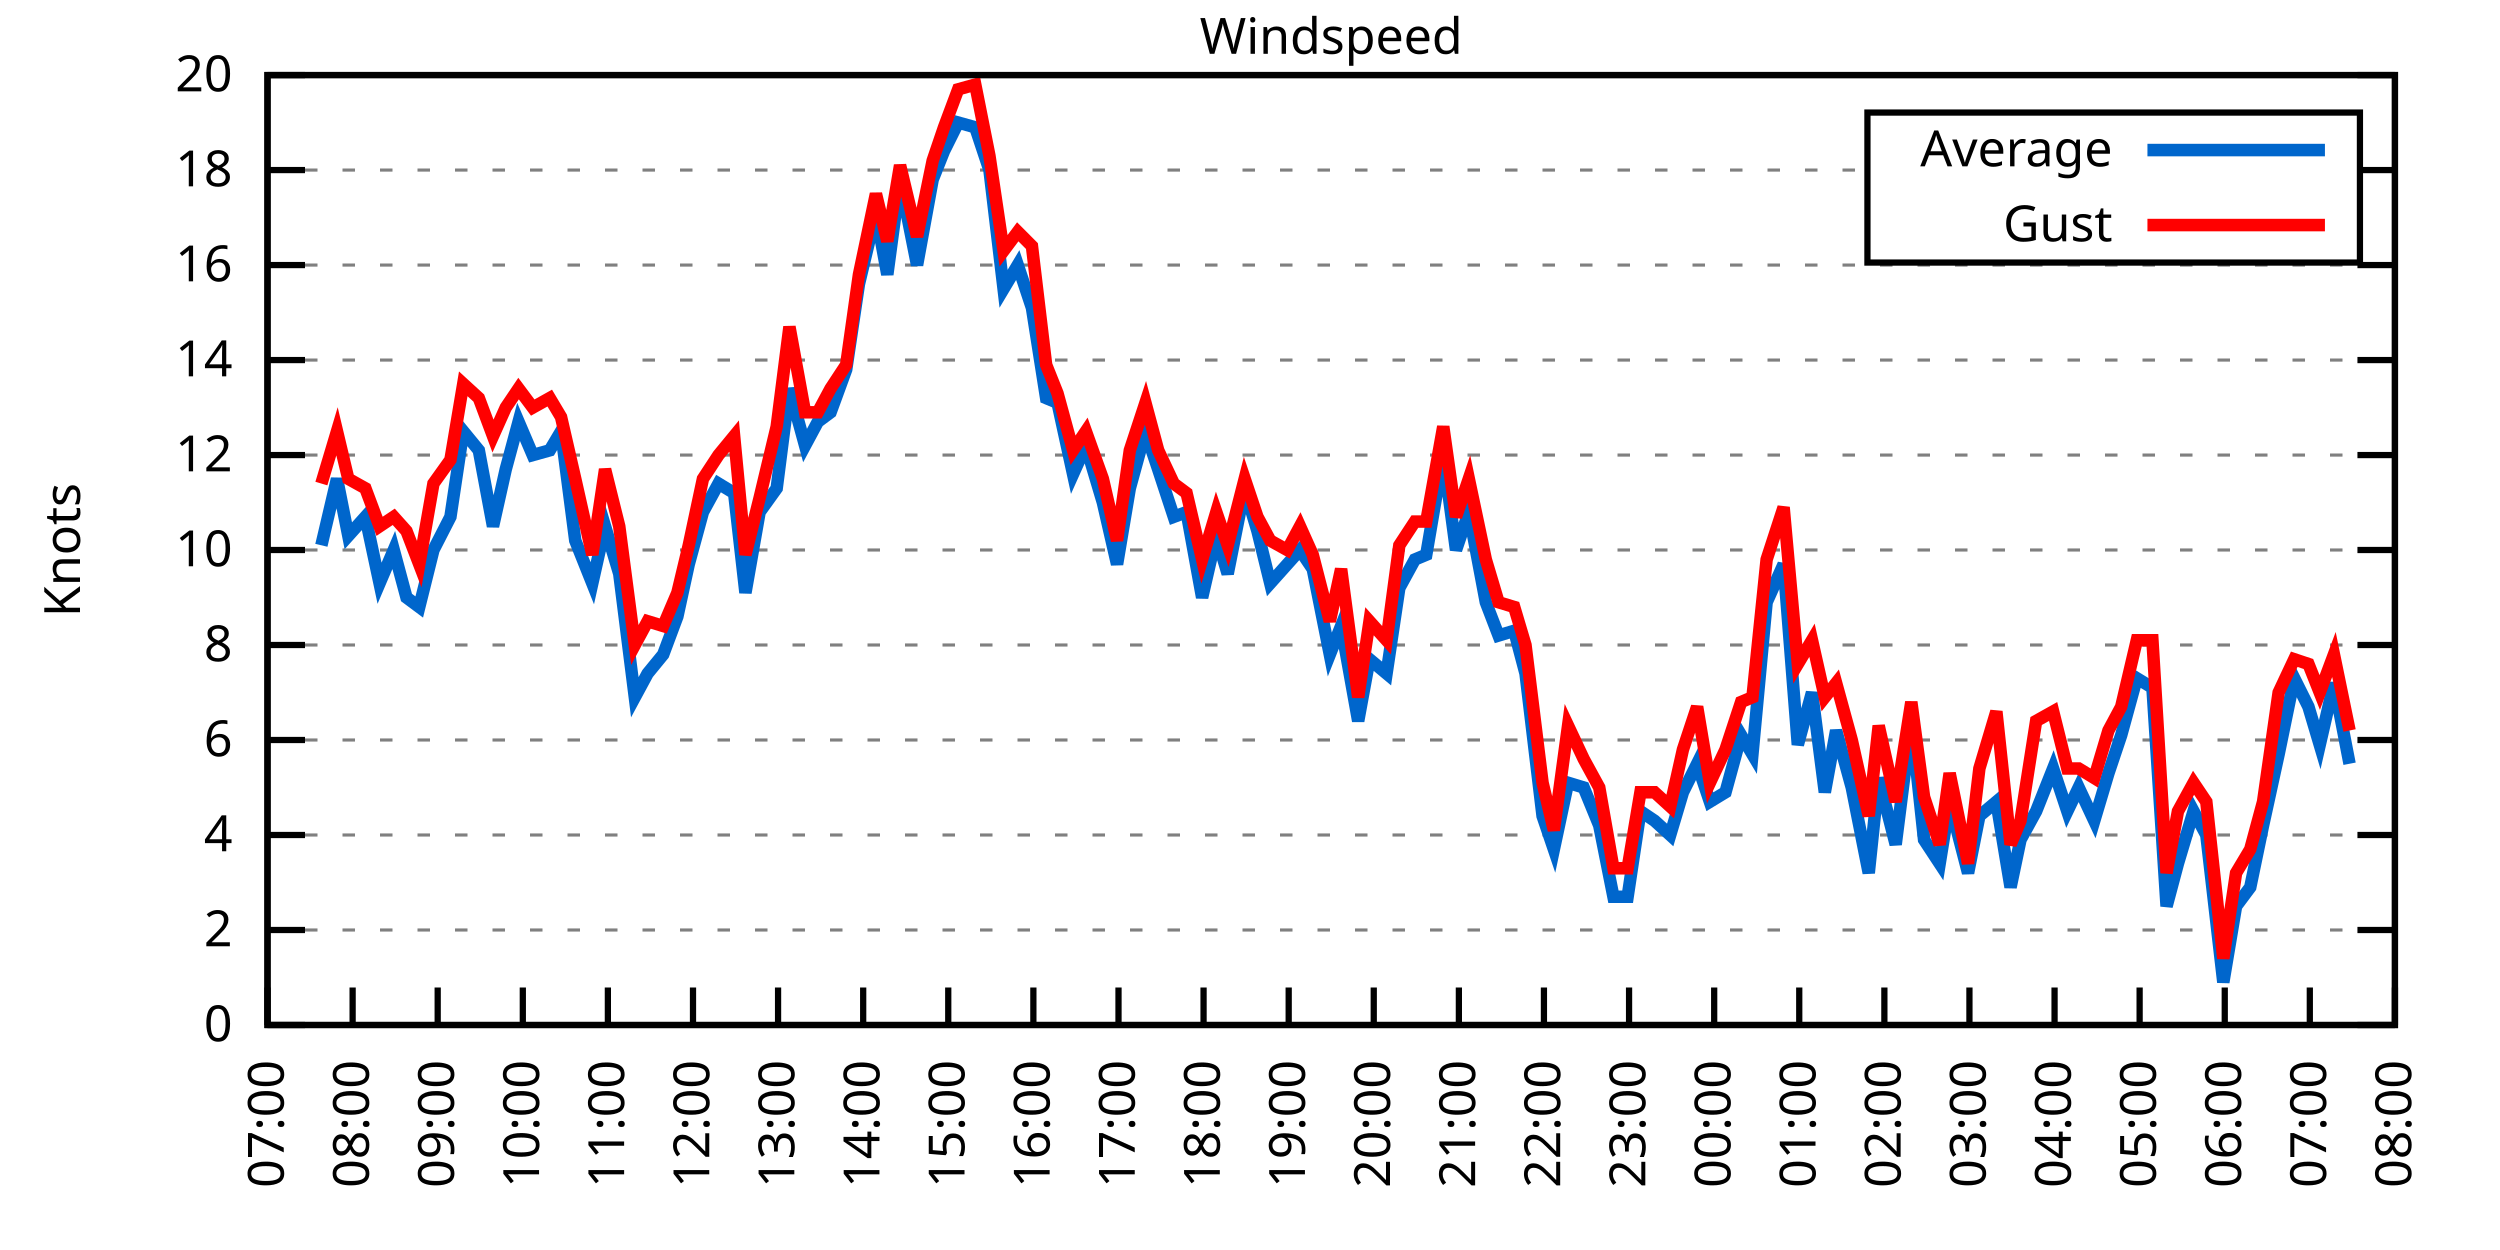
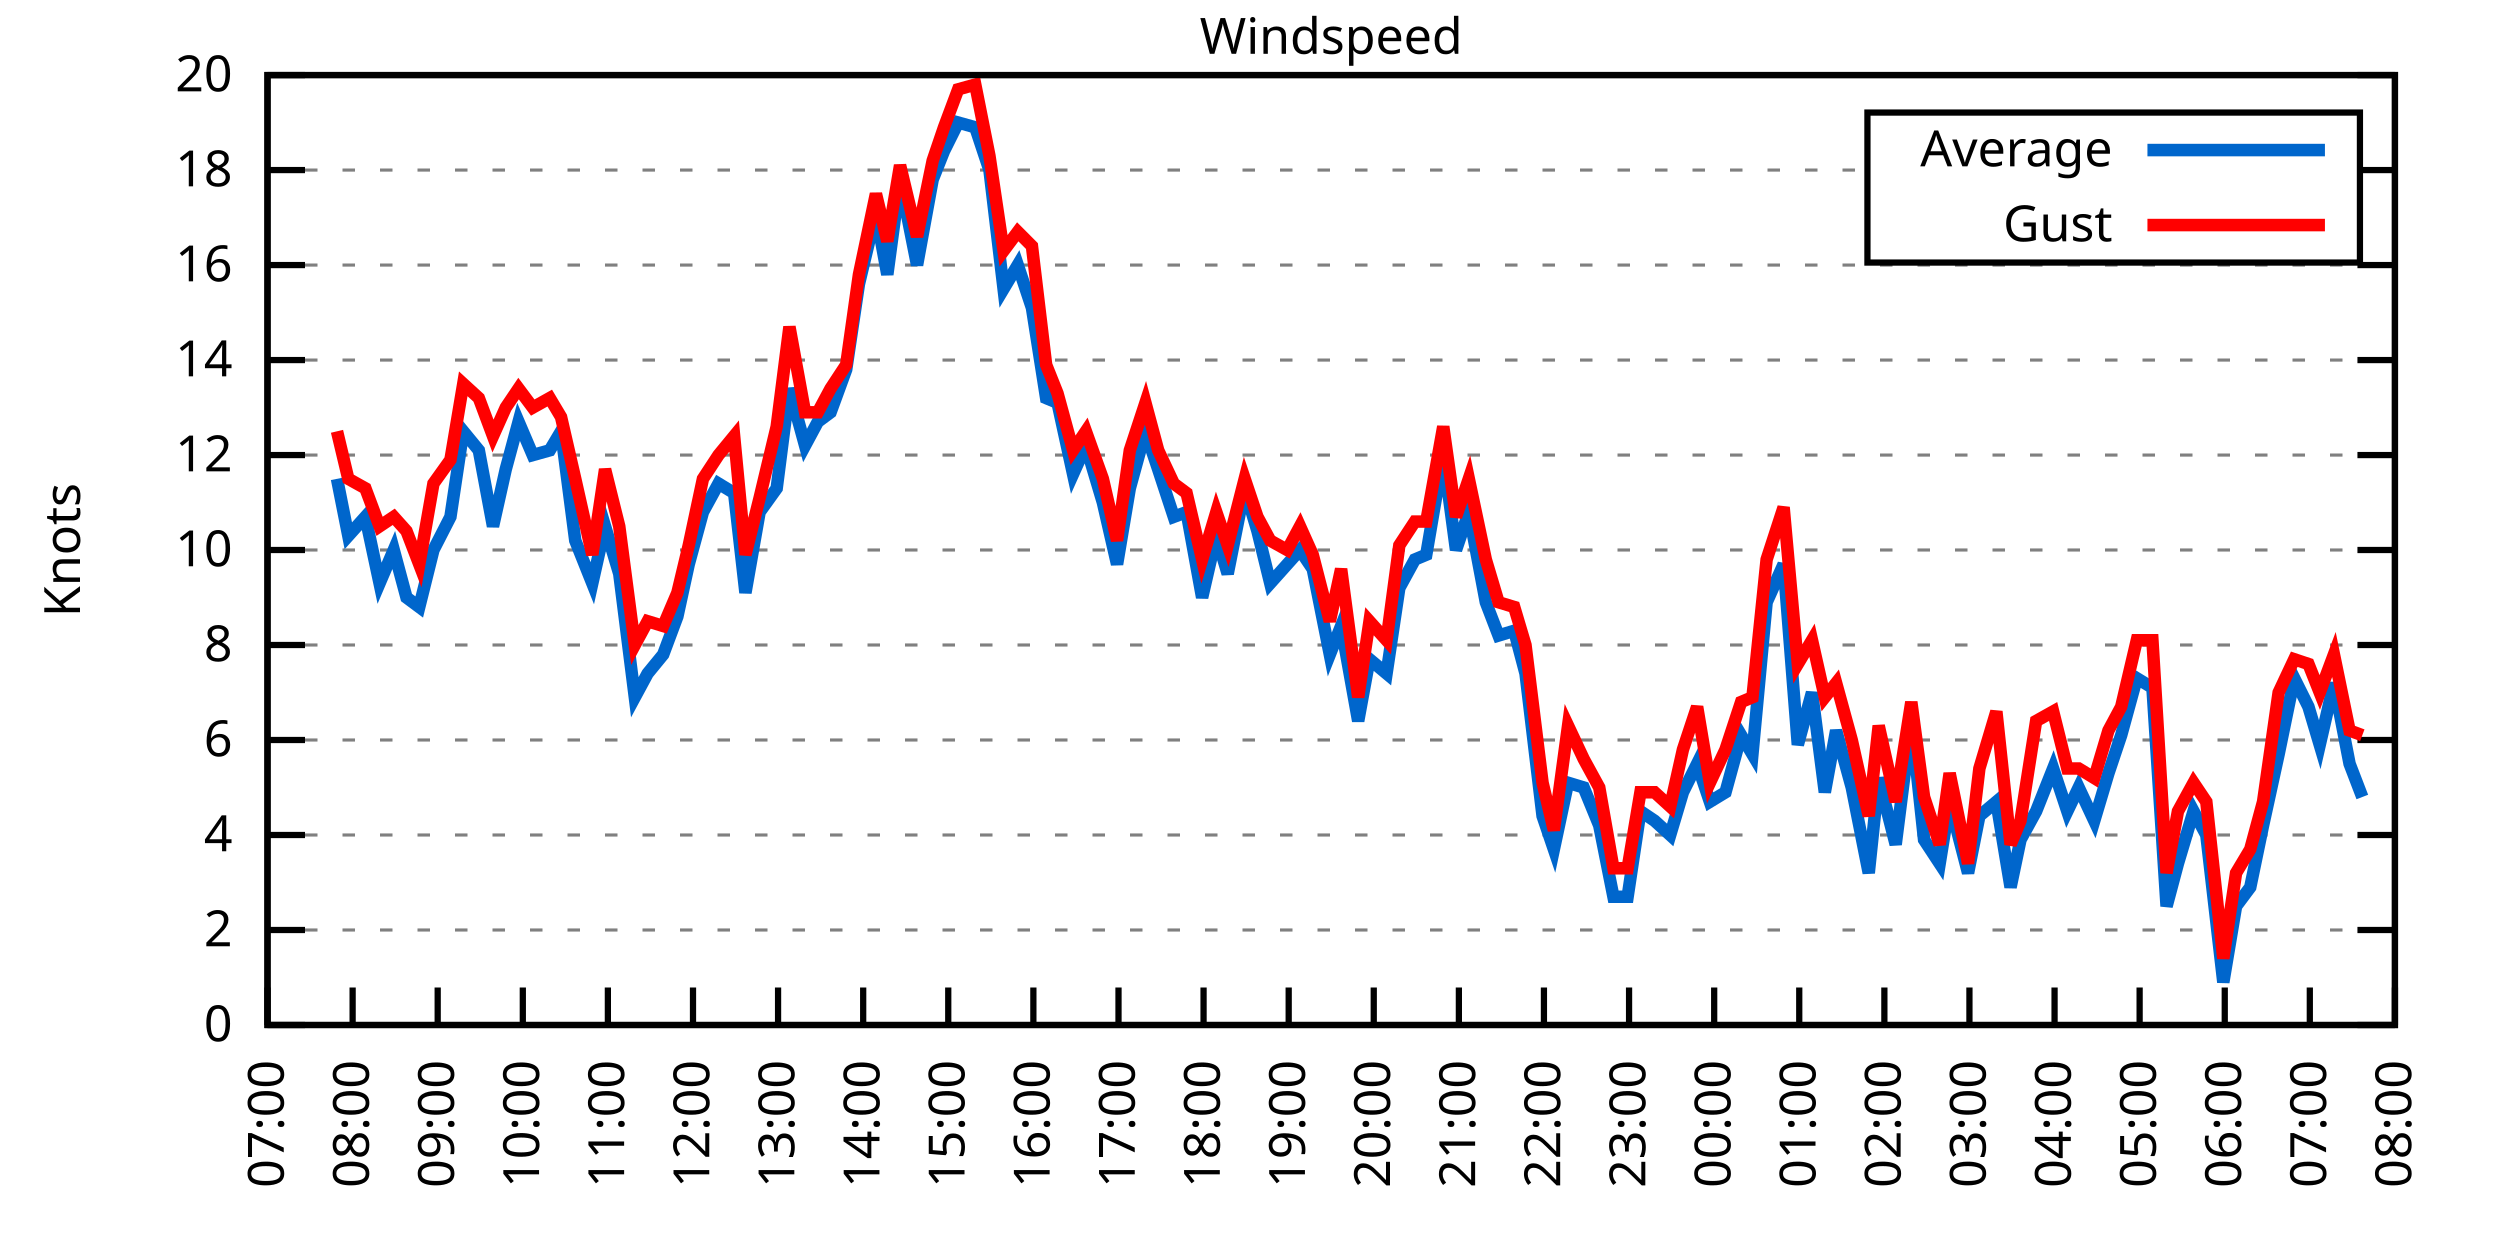
<svg xmlns="http://www.w3.org/2000/svg" xmlns:xlink="http://www.w3.org/1999/xlink" width="400" height="200" viewBox="0 0 400 200">
  <g id="gnuplot_canvas">
    <rect x="0" y="0" width="400" height="200" fill="none" />
    <defs>
      <circle id="gpDot" r="0.5" stroke-width="0.5" stroke="currentColor" />
      <path id="gpPt0" stroke-width="0.333" stroke="currentColor" d="M-1,0 h2 M0,-1 v2" />
      <path id="gpPt1" stroke-width="0.333" stroke="currentColor" d="M-1,-1 L1,1 M1,-1 L-1,1" />
      <path id="gpPt2" stroke-width="0.333" stroke="currentColor" d="M-1,0 L1,0 M0,-1 L0,1 M-1,-1 L1,1 M-1,1 L1,-1" />
      <rect id="gpPt3" stroke-width="0.333" stroke="currentColor" x="-1" y="-1" width="2" height="2" />
      <rect id="gpPt4" stroke-width="0.333" stroke="currentColor" fill="currentColor" x="-1" y="-1" width="2" height="2" />
      <circle id="gpPt5" stroke-width="0.333" stroke="currentColor" cx="0" cy="0" r="1" />
      <use xlink:href="#gpPt5" id="gpPt6" fill="currentColor" stroke="none" />
      <path id="gpPt7" stroke-width="0.333" stroke="currentColor" d="M0,-1.33 L-1.33,0.67 L1.33,0.67 z" />
      <use xlink:href="#gpPt7" id="gpPt8" fill="currentColor" stroke="none" />
      <use xlink:href="#gpPt7" id="gpPt9" stroke="currentColor" transform="rotate(180)" />
      <use xlink:href="#gpPt9" id="gpPt10" fill="currentColor" stroke="none" />
      <use xlink:href="#gpPt3" id="gpPt11" stroke="currentColor" transform="rotate(45)" />
      <use xlink:href="#gpPt11" id="gpPt12" fill="currentColor" stroke="none" />
      <path id="gpPt13" stroke-width="0.333" stroke="currentColor" d="M0,1.330 L1.265,0.411 L0.782,-1.067 L-0.782,-1.076 L-1.265,0.411 z" />
      <use xlink:href="#gpPt13" id="gpPt14" fill="currentColor" stroke="none" />
      <filter id="textbox" filterUnits="objectBoundingBox" x="0" y="0" height="1" width="1">
        <feFlood flood-color="white" flood-opacity="1" result="bgnd" />
        <feComposite in="SourceGraphic" in2="bgnd" operator="atop" />
      </filter>
      <filter id="greybox" filterUnits="objectBoundingBox" x="0" y="0" height="1" width="1">
        <feFlood flood-color="lightgrey" flood-opacity="1" result="grey" />
        <feComposite in="SourceGraphic" in2="grey" operator="atop" />
      </filter>
    </defs>
    <g fill="none" color="white" stroke="currentColor" stroke-width="1.00" stroke-linecap="butt" stroke-linejoin="miter">
</g>
    <g fill="none" color="black" stroke="currentColor" stroke-width="1.00" stroke-linecap="butt" stroke-linejoin="miter">
      <g stroke="none" shape-rendering="crispEdges">
        <polygon fill="rgb(255, 255, 255)" points="42.80,164.00 383.18,164.00 383.18,12.02 42.80,12.02 " />
      </g>
    </g>
    <g fill="none" color="black" stroke="currentColor" stroke-width="1.00" stroke-linecap="butt" stroke-linejoin="miter">
</g>
    <g fill="none" color="black" stroke="black" stroke-width="0.50" stroke-linecap="butt" stroke-linejoin="miter">
</g>
    <g fill="none" color="gray" stroke="currentColor" stroke-width="0.50" stroke-linecap="butt" stroke-linejoin="miter">
      <path stroke="gray" stroke-dasharray="2,4" class="gridline" d="M42.80,164.00 L383.19,164.00  " />
    </g>
    <g fill="none" color="gray" stroke="gray" stroke-width="1.00" stroke-linecap="butt" stroke-linejoin="miter">
</g>
    <g fill="none" color="black" stroke="currentColor" stroke-width="1.00" stroke-linecap="butt" stroke-linejoin="miter">
      <path stroke="black" d="M42.80,164.00 L48.80,164.00 M383.19,164.00 L377.19,164.00  " />
      <g transform="translate(37.20,166.60)" stroke="none" fill="black" font-family="Sans" font-size="8.00" text-anchor="end">
        <text>
          <tspan font-family="Sans"> 0</tspan>
        </text>
      </g>
    </g>
    <g fill="none" color="black" stroke="currentColor" stroke-width="1.00" stroke-linecap="butt" stroke-linejoin="miter">
</g>
    <g fill="none" color="black" stroke="black" stroke-width="0.50" stroke-linecap="butt" stroke-linejoin="miter">
</g>
    <g fill="none" color="gray" stroke="currentColor" stroke-width="0.50" stroke-linecap="butt" stroke-linejoin="miter">
      <path stroke="gray" stroke-dasharray="2,4" class="gridline" d="M42.80,148.80 L383.19,148.80  " />
    </g>
    <g fill="none" color="gray" stroke="gray" stroke-width="1.00" stroke-linecap="butt" stroke-linejoin="miter">
</g>
    <g fill="none" color="black" stroke="currentColor" stroke-width="1.00" stroke-linecap="butt" stroke-linejoin="miter">
      <path stroke="black" d="M42.80,148.80 L48.80,148.80 M383.19,148.80 L377.19,148.80  " />
      <g transform="translate(37.20,151.40)" stroke="none" fill="black" font-family="Sans" font-size="8.00" text-anchor="end">
        <text>
          <tspan font-family="Sans"> 2</tspan>
        </text>
      </g>
    </g>
    <g fill="none" color="black" stroke="currentColor" stroke-width="1.00" stroke-linecap="butt" stroke-linejoin="miter">
</g>
    <g fill="none" color="black" stroke="black" stroke-width="0.50" stroke-linecap="butt" stroke-linejoin="miter">
</g>
    <g fill="none" color="gray" stroke="currentColor" stroke-width="0.50" stroke-linecap="butt" stroke-linejoin="miter">
      <path stroke="gray" stroke-dasharray="2,4" class="gridline" d="M42.80,133.60 L383.19,133.60  " />
    </g>
    <g fill="none" color="gray" stroke="gray" stroke-width="1.00" stroke-linecap="butt" stroke-linejoin="miter">
</g>
    <g fill="none" color="black" stroke="currentColor" stroke-width="1.00" stroke-linecap="butt" stroke-linejoin="miter">
      <path stroke="black" d="M42.80,133.60 L48.80,133.60 M383.19,133.60 L377.19,133.60  " />
      <g transform="translate(37.20,136.20)" stroke="none" fill="black" font-family="Sans" font-size="8.00" text-anchor="end">
        <text>
          <tspan font-family="Sans"> 4</tspan>
        </text>
      </g>
    </g>
    <g fill="none" color="black" stroke="currentColor" stroke-width="1.00" stroke-linecap="butt" stroke-linejoin="miter">
</g>
    <g fill="none" color="black" stroke="black" stroke-width="0.50" stroke-linecap="butt" stroke-linejoin="miter">
</g>
    <g fill="none" color="gray" stroke="currentColor" stroke-width="0.50" stroke-linecap="butt" stroke-linejoin="miter">
      <path stroke="gray" stroke-dasharray="2,4" class="gridline" d="M42.80,118.40 L383.19,118.40  " />
    </g>
    <g fill="none" color="gray" stroke="gray" stroke-width="1.00" stroke-linecap="butt" stroke-linejoin="miter">
</g>
    <g fill="none" color="black" stroke="currentColor" stroke-width="1.00" stroke-linecap="butt" stroke-linejoin="miter">
      <path stroke="black" d="M42.80,118.40 L48.80,118.40 M383.19,118.40 L377.19,118.40  " />
      <g transform="translate(37.20,121.00)" stroke="none" fill="black" font-family="Sans" font-size="8.00" text-anchor="end">
        <text>
          <tspan font-family="Sans"> 6</tspan>
        </text>
      </g>
    </g>
    <g fill="none" color="black" stroke="currentColor" stroke-width="1.00" stroke-linecap="butt" stroke-linejoin="miter">
</g>
    <g fill="none" color="black" stroke="black" stroke-width="0.50" stroke-linecap="butt" stroke-linejoin="miter">
</g>
    <g fill="none" color="gray" stroke="currentColor" stroke-width="0.50" stroke-linecap="butt" stroke-linejoin="miter">
      <path stroke="gray" stroke-dasharray="2,4" class="gridline" d="M42.80,103.20 L383.19,103.20  " />
    </g>
    <g fill="none" color="gray" stroke="gray" stroke-width="1.00" stroke-linecap="butt" stroke-linejoin="miter">
</g>
    <g fill="none" color="black" stroke="currentColor" stroke-width="1.00" stroke-linecap="butt" stroke-linejoin="miter">
      <path stroke="black" d="M42.80,103.20 L48.80,103.20 M383.19,103.20 L377.19,103.20  " />
      <g transform="translate(37.20,105.80)" stroke="none" fill="black" font-family="Sans" font-size="8.00" text-anchor="end">
        <text>
          <tspan font-family="Sans"> 8</tspan>
        </text>
      </g>
    </g>
    <g fill="none" color="black" stroke="currentColor" stroke-width="1.00" stroke-linecap="butt" stroke-linejoin="miter">
</g>
    <g fill="none" color="black" stroke="black" stroke-width="0.50" stroke-linecap="butt" stroke-linejoin="miter">
</g>
    <g fill="none" color="gray" stroke="currentColor" stroke-width="0.50" stroke-linecap="butt" stroke-linejoin="miter">
      <path stroke="gray" stroke-dasharray="2,4" class="gridline" d="M42.80,88.00 L383.19,88.00  " />
    </g>
    <g fill="none" color="gray" stroke="gray" stroke-width="1.00" stroke-linecap="butt" stroke-linejoin="miter">
</g>
    <g fill="none" color="black" stroke="currentColor" stroke-width="1.00" stroke-linecap="butt" stroke-linejoin="miter">
      <path stroke="black" d="M42.80,88.00 L48.80,88.00 M383.19,88.00 L377.19,88.00  " />
      <g transform="translate(37.20,90.60)" stroke="none" fill="black" font-family="Sans" font-size="8.00" text-anchor="end">
        <text>
          <tspan font-family="Sans"> 10</tspan>
        </text>
      </g>
    </g>
    <g fill="none" color="black" stroke="currentColor" stroke-width="1.00" stroke-linecap="butt" stroke-linejoin="miter">
</g>
    <g fill="none" color="black" stroke="black" stroke-width="0.50" stroke-linecap="butt" stroke-linejoin="miter">
</g>
    <g fill="none" color="gray" stroke="currentColor" stroke-width="0.50" stroke-linecap="butt" stroke-linejoin="miter">
      <path stroke="gray" stroke-dasharray="2,4" class="gridline" d="M42.80,72.81 L383.19,72.81  " />
    </g>
    <g fill="none" color="gray" stroke="gray" stroke-width="1.00" stroke-linecap="butt" stroke-linejoin="miter">
</g>
    <g fill="none" color="black" stroke="currentColor" stroke-width="1.00" stroke-linecap="butt" stroke-linejoin="miter">
      <path stroke="black" d="M42.80,72.81 L48.80,72.81 M383.19,72.81 L377.19,72.81  " />
      <g transform="translate(37.20,75.41)" stroke="none" fill="black" font-family="Sans" font-size="8.00" text-anchor="end">
        <text>
          <tspan font-family="Sans"> 12</tspan>
        </text>
      </g>
    </g>
    <g fill="none" color="black" stroke="currentColor" stroke-width="1.00" stroke-linecap="butt" stroke-linejoin="miter">
</g>
    <g fill="none" color="black" stroke="black" stroke-width="0.50" stroke-linecap="butt" stroke-linejoin="miter">
</g>
    <g fill="none" color="gray" stroke="currentColor" stroke-width="0.50" stroke-linecap="butt" stroke-linejoin="miter">
      <path stroke="gray" stroke-dasharray="2,4" class="gridline" d="M42.80,57.61 L383.19,57.61  " />
    </g>
    <g fill="none" color="gray" stroke="gray" stroke-width="1.00" stroke-linecap="butt" stroke-linejoin="miter">
</g>
    <g fill="none" color="black" stroke="currentColor" stroke-width="1.00" stroke-linecap="butt" stroke-linejoin="miter">
      <path stroke="black" d="M42.80,57.61 L48.80,57.61 M383.19,57.61 L377.19,57.61  " />
      <g transform="translate(37.20,60.21)" stroke="none" fill="black" font-family="Sans" font-size="8.00" text-anchor="end">
        <text>
          <tspan font-family="Sans"> 14</tspan>
        </text>
      </g>
    </g>
    <g fill="none" color="black" stroke="currentColor" stroke-width="1.00" stroke-linecap="butt" stroke-linejoin="miter">
</g>
    <g fill="none" color="black" stroke="black" stroke-width="0.50" stroke-linecap="butt" stroke-linejoin="miter">
</g>
    <g fill="none" color="gray" stroke="currentColor" stroke-width="0.50" stroke-linecap="butt" stroke-linejoin="miter">
      <path stroke="gray" stroke-dasharray="2,4" class="gridline" d="M42.80,42.41 L383.19,42.41  " />
    </g>
    <g fill="none" color="gray" stroke="gray" stroke-width="1.00" stroke-linecap="butt" stroke-linejoin="miter">
</g>
    <g fill="none" color="black" stroke="currentColor" stroke-width="1.00" stroke-linecap="butt" stroke-linejoin="miter">
      <path stroke="black" d="M42.80,42.41 L48.80,42.41 M383.19,42.41 L377.19,42.41  " />
      <g transform="translate(37.20,45.01)" stroke="none" fill="black" font-family="Sans" font-size="8.00" text-anchor="end">
        <text>
          <tspan font-family="Sans"> 16</tspan>
        </text>
      </g>
    </g>
    <g fill="none" color="black" stroke="currentColor" stroke-width="1.00" stroke-linecap="butt" stroke-linejoin="miter">
</g>
    <g fill="none" color="black" stroke="black" stroke-width="0.50" stroke-linecap="butt" stroke-linejoin="miter">
</g>
    <g fill="none" color="gray" stroke="currentColor" stroke-width="0.50" stroke-linecap="butt" stroke-linejoin="miter">
      <path stroke="gray" stroke-dasharray="2,4" class="gridline" d="M42.80,27.21 L298.79,27.21 M377.59,27.21 L383.19,27.21  " />
    </g>
    <g fill="none" color="gray" stroke="gray" stroke-width="1.00" stroke-linecap="butt" stroke-linejoin="miter">
</g>
    <g fill="none" color="black" stroke="currentColor" stroke-width="1.00" stroke-linecap="butt" stroke-linejoin="miter">
      <path stroke="black" d="M42.80,27.21 L48.80,27.21 M383.19,27.21 L377.19,27.21  " />
      <g transform="translate(37.20,29.81)" stroke="none" fill="black" font-family="Sans" font-size="8.00" text-anchor="end">
        <text>
          <tspan font-family="Sans"> 18</tspan>
        </text>
      </g>
    </g>
    <g fill="none" color="black" stroke="currentColor" stroke-width="1.00" stroke-linecap="butt" stroke-linejoin="miter">
</g>
    <g fill="none" color="black" stroke="black" stroke-width="0.50" stroke-linecap="butt" stroke-linejoin="miter">
</g>
    <g fill="none" color="gray" stroke="currentColor" stroke-width="0.50" stroke-linecap="butt" stroke-linejoin="miter">
      <path stroke="gray" stroke-dasharray="2,4" class="gridline" d="M42.80,12.01 L383.19,12.01  " />
    </g>
    <g fill="none" color="gray" stroke="gray" stroke-width="1.00" stroke-linecap="butt" stroke-linejoin="miter">
</g>
    <g fill="none" color="black" stroke="currentColor" stroke-width="1.00" stroke-linecap="butt" stroke-linejoin="miter">
      <path stroke="black" d="M42.80,12.01 L48.80,12.01 M383.19,12.01 L377.19,12.01  " />
      <g transform="translate(37.20,14.61)" stroke="none" fill="black" font-family="Sans" font-size="8.00" text-anchor="end">
        <text>
          <tspan font-family="Sans"> 20</tspan>
        </text>
      </g>
    </g>
    <g fill="none" color="black" stroke="currentColor" stroke-width="1.00" stroke-linecap="butt" stroke-linejoin="miter">
      <path stroke="black" d="M42.80,164.00 L42.80,158.00  " />
      <g transform="translate(45.40,169.60) rotate(270.00)" stroke="none" fill="black" font-family="Sans" font-size="8.00" text-anchor="end">
        <text>
          <tspan font-family="Sans">07:00</tspan>
        </text>
      </g>
    </g>
    <g fill="none" color="black" stroke="currentColor" stroke-width="1.00" stroke-linecap="butt" stroke-linejoin="miter">
      <path stroke="black" d="M56.42,164.00 L56.42,158.00  " />
      <g transform="translate(59.02,169.60) rotate(270.00)" stroke="none" fill="black" font-family="Sans" font-size="8.00" text-anchor="end">
        <text>
          <tspan font-family="Sans">08:00</tspan>
        </text>
      </g>
    </g>
    <g fill="none" color="black" stroke="currentColor" stroke-width="1.00" stroke-linecap="butt" stroke-linejoin="miter">
      <path stroke="black" d="M70.03,164.00 L70.03,158.00  " />
      <g transform="translate(72.63,169.60) rotate(270.00)" stroke="none" fill="black" font-family="Sans" font-size="8.00" text-anchor="end">
        <text>
          <tspan font-family="Sans">09:00</tspan>
        </text>
      </g>
    </g>
    <g fill="none" color="black" stroke="currentColor" stroke-width="1.00" stroke-linecap="butt" stroke-linejoin="miter">
      <path stroke="black" d="M83.65,164.00 L83.65,158.00  " />
      <g transform="translate(86.25,169.60) rotate(270.00)" stroke="none" fill="black" font-family="Sans" font-size="8.00" text-anchor="end">
        <text>
          <tspan font-family="Sans">10:00</tspan>
        </text>
      </g>
    </g>
    <g fill="none" color="black" stroke="currentColor" stroke-width="1.00" stroke-linecap="butt" stroke-linejoin="miter">
      <path stroke="black" d="M97.26,164.00 L97.26,158.00  " />
      <g transform="translate(99.86,169.60) rotate(270.00)" stroke="none" fill="black" font-family="Sans" font-size="8.00" text-anchor="end">
        <text>
          <tspan font-family="Sans">11:00</tspan>
        </text>
      </g>
    </g>
    <g fill="none" color="black" stroke="currentColor" stroke-width="1.00" stroke-linecap="butt" stroke-linejoin="miter">
      <path stroke="black" d="M110.88,164.00 L110.88,158.00  " />
      <g transform="translate(113.48,169.60) rotate(270.00)" stroke="none" fill="black" font-family="Sans" font-size="8.00" text-anchor="end">
        <text>
          <tspan font-family="Sans">12:00</tspan>
        </text>
      </g>
    </g>
    <g fill="none" color="black" stroke="currentColor" stroke-width="1.00" stroke-linecap="butt" stroke-linejoin="miter">
      <path stroke="black" d="M124.49,164.00 L124.49,158.00  " />
      <g transform="translate(127.09,169.60) rotate(270.00)" stroke="none" fill="black" font-family="Sans" font-size="8.00" text-anchor="end">
        <text>
          <tspan font-family="Sans">13:00</tspan>
        </text>
      </g>
    </g>
    <g fill="none" color="black" stroke="currentColor" stroke-width="1.00" stroke-linecap="butt" stroke-linejoin="miter">
      <path stroke="black" d="M138.11,164.00 L138.11,158.00  " />
      <g transform="translate(140.71,169.60) rotate(270.00)" stroke="none" fill="black" font-family="Sans" font-size="8.00" text-anchor="end">
        <text>
          <tspan font-family="Sans">14:00</tspan>
        </text>
      </g>
    </g>
    <g fill="none" color="black" stroke="currentColor" stroke-width="1.00" stroke-linecap="butt" stroke-linejoin="miter">
      <path stroke="black" d="M151.72,164.00 L151.72,158.00  " />
      <g transform="translate(154.32,169.60) rotate(270.00)" stroke="none" fill="black" font-family="Sans" font-size="8.00" text-anchor="end">
        <text>
          <tspan font-family="Sans">15:00</tspan>
        </text>
      </g>
    </g>
    <g fill="none" color="black" stroke="currentColor" stroke-width="1.00" stroke-linecap="butt" stroke-linejoin="miter">
      <path stroke="black" d="M165.34,164.00 L165.34,158.00  " />
      <g transform="translate(167.94,169.60) rotate(270.00)" stroke="none" fill="black" font-family="Sans" font-size="8.00" text-anchor="end">
        <text>
          <tspan font-family="Sans">16:00</tspan>
        </text>
      </g>
    </g>
    <g fill="none" color="black" stroke="currentColor" stroke-width="1.00" stroke-linecap="butt" stroke-linejoin="miter">
      <path stroke="black" d="M178.96,164.00 L178.96,158.00  " />
      <g transform="translate(181.56,169.60) rotate(270.00)" stroke="none" fill="black" font-family="Sans" font-size="8.00" text-anchor="end">
        <text>
          <tspan font-family="Sans">17:00</tspan>
        </text>
      </g>
    </g>
    <g fill="none" color="black" stroke="currentColor" stroke-width="1.00" stroke-linecap="butt" stroke-linejoin="miter">
      <path stroke="black" d="M192.57,164.00 L192.57,158.00  " />
      <g transform="translate(195.17,169.60) rotate(270.00)" stroke="none" fill="black" font-family="Sans" font-size="8.00" text-anchor="end">
        <text>
          <tspan font-family="Sans">18:00</tspan>
        </text>
      </g>
    </g>
    <g fill="none" color="black" stroke="currentColor" stroke-width="1.00" stroke-linecap="butt" stroke-linejoin="miter">
      <path stroke="black" d="M206.19,164.00 L206.19,158.00  " />
      <g transform="translate(208.79,169.60) rotate(270.00)" stroke="none" fill="black" font-family="Sans" font-size="8.00" text-anchor="end">
        <text>
          <tspan font-family="Sans">19:00</tspan>
        </text>
      </g>
    </g>
    <g fill="none" color="black" stroke="currentColor" stroke-width="1.00" stroke-linecap="butt" stroke-linejoin="miter">
      <path stroke="black" d="M219.80,164.00 L219.80,158.00  " />
      <g transform="translate(222.40,169.60) rotate(270.00)" stroke="none" fill="black" font-family="Sans" font-size="8.00" text-anchor="end">
        <text>
          <tspan font-family="Sans">20:00</tspan>
        </text>
      </g>
    </g>
    <g fill="none" color="black" stroke="currentColor" stroke-width="1.00" stroke-linecap="butt" stroke-linejoin="miter">
      <path stroke="black" d="M233.42,164.00 L233.42,158.00  " />
      <g transform="translate(236.02,169.60) rotate(270.00)" stroke="none" fill="black" font-family="Sans" font-size="8.00" text-anchor="end">
        <text>
          <tspan font-family="Sans">21:00</tspan>
        </text>
      </g>
    </g>
    <g fill="none" color="black" stroke="currentColor" stroke-width="1.00" stroke-linecap="butt" stroke-linejoin="miter">
      <path stroke="black" d="M247.03,164.00 L247.03,158.00  " />
      <g transform="translate(249.63,169.60) rotate(270.00)" stroke="none" fill="black" font-family="Sans" font-size="8.00" text-anchor="end">
        <text>
          <tspan font-family="Sans">22:00</tspan>
        </text>
      </g>
    </g>
    <g fill="none" color="black" stroke="currentColor" stroke-width="1.00" stroke-linecap="butt" stroke-linejoin="miter">
      <path stroke="black" d="M260.65,164.00 L260.65,158.00  " />
      <g transform="translate(263.25,169.60) rotate(270.00)" stroke="none" fill="black" font-family="Sans" font-size="8.00" text-anchor="end">
        <text>
          <tspan font-family="Sans">23:00</tspan>
        </text>
      </g>
    </g>
    <g fill="none" color="black" stroke="currentColor" stroke-width="1.00" stroke-linecap="butt" stroke-linejoin="miter">
      <path stroke="black" d="M274.27,164.00 L274.27,158.00  " />
      <g transform="translate(276.87,169.60) rotate(270.00)" stroke="none" fill="black" font-family="Sans" font-size="8.00" text-anchor="end">
        <text>
          <tspan font-family="Sans">00:00</tspan>
        </text>
      </g>
    </g>
    <g fill="none" color="black" stroke="currentColor" stroke-width="1.00" stroke-linecap="butt" stroke-linejoin="miter">
      <path stroke="black" d="M287.88,164.00 L287.88,158.00  " />
      <g transform="translate(290.48,169.60) rotate(270.00)" stroke="none" fill="black" font-family="Sans" font-size="8.00" text-anchor="end">
        <text>
          <tspan font-family="Sans">01:00</tspan>
        </text>
      </g>
    </g>
    <g fill="none" color="black" stroke="currentColor" stroke-width="1.00" stroke-linecap="butt" stroke-linejoin="miter">
      <path stroke="black" d="M301.50,164.00 L301.50,158.00  " />
      <g transform="translate(304.10,169.60) rotate(270.00)" stroke="none" fill="black" font-family="Sans" font-size="8.00" text-anchor="end">
        <text>
          <tspan font-family="Sans">02:00</tspan>
        </text>
      </g>
    </g>
    <g fill="none" color="black" stroke="currentColor" stroke-width="1.00" stroke-linecap="butt" stroke-linejoin="miter">
      <path stroke="black" d="M315.11,164.00 L315.11,158.00  " />
      <g transform="translate(317.71,169.60) rotate(270.00)" stroke="none" fill="black" font-family="Sans" font-size="8.00" text-anchor="end">
        <text>
          <tspan font-family="Sans">03:00</tspan>
        </text>
      </g>
    </g>
    <g fill="none" color="black" stroke="currentColor" stroke-width="1.00" stroke-linecap="butt" stroke-linejoin="miter">
      <path stroke="black" d="M328.73,164.00 L328.73,158.00  " />
      <g transform="translate(331.33,169.60) rotate(270.00)" stroke="none" fill="black" font-family="Sans" font-size="8.00" text-anchor="end">
        <text>
          <tspan font-family="Sans">04:00</tspan>
        </text>
      </g>
    </g>
    <g fill="none" color="black" stroke="currentColor" stroke-width="1.00" stroke-linecap="butt" stroke-linejoin="miter">
      <path stroke="black" d="M342.34,164.00 L342.34,158.00  " />
      <g transform="translate(344.94,169.60) rotate(270.00)" stroke="none" fill="black" font-family="Sans" font-size="8.00" text-anchor="end">
        <text>
          <tspan font-family="Sans">05:00</tspan>
        </text>
      </g>
    </g>
    <g fill="none" color="black" stroke="currentColor" stroke-width="1.00" stroke-linecap="butt" stroke-linejoin="miter">
      <path stroke="black" d="M355.96,164.00 L355.96,158.00  " />
      <g transform="translate(358.56,169.60) rotate(270.00)" stroke="none" fill="black" font-family="Sans" font-size="8.00" text-anchor="end">
        <text>
          <tspan font-family="Sans">06:00</tspan>
        </text>
      </g>
    </g>
    <g fill="none" color="black" stroke="currentColor" stroke-width="1.00" stroke-linecap="butt" stroke-linejoin="miter">
      <path stroke="black" d="M369.57,164.00 L369.57,158.00  " />
      <g transform="translate(372.17,169.60) rotate(270.00)" stroke="none" fill="black" font-family="Sans" font-size="8.00" text-anchor="end">
        <text>
          <tspan font-family="Sans">07:00</tspan>
        </text>
      </g>
    </g>
    <g fill="none" color="black" stroke="currentColor" stroke-width="1.00" stroke-linecap="butt" stroke-linejoin="miter">
      <path stroke="black" d="M383.19,164.00 L383.19,158.00  " />
      <g transform="translate(385.79,169.60) rotate(270.00)" stroke="none" fill="black" font-family="Sans" font-size="8.00" text-anchor="end">
        <text>
          <tspan font-family="Sans">08:00</tspan>
        </text>
      </g>
    </g>
    <g fill="none" color="black" stroke="currentColor" stroke-width="1.00" stroke-linecap="butt" stroke-linejoin="miter">
</g>
    <g fill="none" color="black" stroke="currentColor" stroke-width="1.00" stroke-linecap="butt" stroke-linejoin="miter">
      <path stroke="black" d="M42.80,12.01 L42.80,164.00 L383.19,164.00 L383.19,12.01 L42.80,12.01 Z  " />
    </g>
    <g fill="none" color="black" stroke="currentColor" stroke-width="1.00" stroke-linecap="butt" stroke-linejoin="miter">
</g>
    <g fill="none" color="black" stroke="currentColor" stroke-width="1.00" stroke-linecap="butt" stroke-linejoin="miter">
      <path stroke="black" d="M298.79,42.01 L298.79,18.01 L377.59,18.01 L377.59,42.01 L298.79,42.01 Z  " />
    </g>
    <g id="Windspeed_plot_1">
      <g fill="none" color="white" stroke="black" stroke-width="2.00" stroke-linecap="butt" stroke-linejoin="miter">
</g>
      <g fill="none" color="black" stroke="currentColor" stroke-width="2.00" stroke-linecap="butt" stroke-linejoin="miter">
        <g transform="translate(337.99,26.61)" stroke="none" fill="black" font-family="Sans" font-size="8.00" text-anchor="end">
          <text>
            <tspan font-family="Sans">Average</tspan>
          </text>
        </g>
      </g>
      <g fill="none" color="black" stroke="currentColor" stroke-width="2.00" stroke-linecap="butt" stroke-linejoin="miter">
-         <path stroke="rgb(  0, 102, 204)" d="M343.59,24.01 L371.99,24.01 M51.42,87.25 L53.92,76.61 L55.73,85.73 L58.46,82.69 L60.73,93.32 L63.00,88.00   L65.04,95.60 L67.08,97.12 L69.35,88.00 L72.07,82.69 L74.12,69.01 L76.61,72.05 L78.88,84.21 L80.92,75.09   L82.97,67.49 L85.24,72.81 L87.96,72.05 L89.77,69.01 L92.04,86.49 L94.77,93.32 L96.81,84.21 L99.08,91.80   L101.57,111.56 L103.62,107.76 L106.11,104.72 L108.38,98.64 L110.20,90.28 L112.47,81.93 L114.96,77.37 L117.46,78.89   L119.27,94.84 L121.54,81.93 L124.27,78.13 L126.31,62.17 L128.81,71.29 L130.85,67.49 L132.89,65.97 L135.39,59.13   L137.43,45.45 L140.15,34.05 L141.97,43.93 L144.01,28.73 L146.73,42.41 L149.23,28.73 L151.04,24.17 L153.31,19.61   L156.04,20.37 L158.31,27.21 L160.57,46.21 L162.84,42.41 L165.11,49.25 L167.38,63.69 L169.20,64.45 L171.69,75.85   L173.74,71.29 L176.46,80.41 L178.73,90.28 L180.77,78.13 L183.27,69.01 L185.31,75.09 L187.81,82.69 L189.85,81.93   L192.34,95.60 L194.61,85.73 L196.43,91.80 L199.15,78.13 L201.19,84.97 L203.24,93.32 L205.96,90.28 L208.00,88.00   L210.04,91.04 L212.77,104.72 L214.58,100.16 L217.31,115.36 L219.12,105.48 L221.85,107.76 L223.89,94.08 L226.38,89.52   L228.20,88.76 L230.92,72.81 L232.96,88.00 L235.01,81.93 L237.73,96.36 L239.77,101.68 L242.27,100.92 L244.08,107.76   L246.81,130.56 L248.62,135.88 L250.89,125.24 L253.39,126.00 L255.88,132.08 L258.15,143.48 L260.42,143.48 L262.47,129.80   L264.73,131.32 L267.23,133.60 L269.27,126.76 L271.54,122.20 L273.58,128.28 L276.08,126.76 L278.58,117.64 L280.39,120.68   L282.66,96.36 L285.38,90.28 L287.65,119.16 L289.92,110.80 L291.97,126.76 L293.78,116.88 L296.28,126.00 L299.00,139.68   L300.59,124.48 L303.31,135.12 L305.81,115.36 L307.85,134.36 L310.35,138.16 L311.94,128.28 L314.89,139.68 L316.70,130.56   L319.42,128.28 L321.69,141.96 L323.28,134.36 L325.78,129.80 L328.50,122.96 L330.77,129.80 L332.59,126.00 L335.08,131.32   L337.35,123.72 L339.39,117.64 L341.89,108.52 L344.39,110.04 L346.65,145.00 L348.47,138.16 L350.97,129.80 L353.01,133.60   L355.73,157.16 L357.77,145.00 L360.04,141.96 L362.09,132.08 L364.58,120.68 L367.08,108.52 L369.35,113.08 L371.16,119.16   L373.43,109.28 L375.93,122.20  " />
+         <path stroke="rgb(  0, 102, 204)" d="M343.59,24.01 L371.99,24.01 M53.92,76.61 L55.73,85.73 L58.46,82.69 L60.73,93.32 L63.00,88.00 L65.04,95.60   L67.08,97.12 L69.35,88.00 L72.07,82.69 L74.12,69.01 L76.61,72.05 L78.88,84.21 L80.92,75.09 L82.97,67.49   L85.24,72.81 L87.96,72.05 L89.77,69.01 L92.04,86.49 L94.77,93.32 L96.81,84.21 L99.08,91.80 L101.57,111.56   L103.62,107.76 L106.11,104.72 L108.38,98.64 L110.20,90.28 L112.47,81.93 L114.96,77.37 L117.46,78.89 L119.27,94.84   L121.54,81.93 L124.27,78.13 L126.31,62.17 L128.81,71.29 L130.85,67.49 L132.89,65.97 L135.39,59.13 L137.43,45.45   L140.15,34.05 L141.97,43.93 L144.01,28.73 L146.73,42.41 L149.23,28.73 L151.04,24.17 L153.31,19.61 L156.04,20.37   L158.31,27.21 L160.57,46.21 L162.84,42.41 L165.11,49.25 L167.38,63.69 L169.20,64.45 L171.69,75.85 L173.74,71.29   L176.46,80.41 L178.73,90.28 L180.77,78.13 L183.27,69.01 L185.31,75.09 L187.81,82.69 L189.85,81.93 L192.34,95.60   L194.61,85.73 L196.43,91.80 L199.15,78.13 L201.19,84.97 L203.24,93.32 L205.96,90.28 L208.00,88.00 L210.04,91.04   L212.77,104.72 L214.58,100.16 L217.31,115.36 L219.12,105.48 L221.85,107.76 L223.89,94.08 L226.38,89.52 L228.20,88.76   L230.92,72.81 L232.96,88.00 L235.01,81.93 L237.73,96.36 L239.77,101.68 L242.27,100.92 L244.08,107.76 L246.81,130.56   L248.62,135.88 L250.89,125.24 L253.39,126.00 L255.88,132.08 L258.15,143.48 L260.42,143.48 L262.47,129.80 L264.73,131.32   L267.23,133.60 L269.27,126.76 L271.54,122.20 L273.58,128.28 L276.08,126.76 L278.58,117.64 L280.39,120.68 L282.66,96.36   L285.38,90.28 L287.65,119.16 L289.92,110.80 L291.97,126.76 L293.78,116.88 L296.28,126.00 L299.00,139.68 L300.59,124.48   L303.31,135.12 L305.81,115.36 L307.85,134.36 L310.35,138.16 L311.94,128.28 L314.89,139.68 L316.70,130.56 L319.42,128.28   L321.69,141.96 L323.28,134.36 L325.78,129.80 L328.50,122.96 L330.77,129.80 L332.59,126.00 L335.08,131.32 L337.35,123.72   L339.39,117.64 L341.89,108.52 L344.39,110.04 L346.65,145.00 L348.47,138.16 L350.97,129.80 L353.01,133.60 L355.73,157.16   L357.77,145.00 L360.04,141.96 L362.09,132.08 L364.58,120.68 L367.08,108.52 L369.35,113.08 L371.16,119.16 L373.43,109.28   L375.93,122.20 L377.97,127.52  " />
      </g>
    </g>
    <g id="Windspeed_plot_2">
      <g fill="none" color="black" stroke="currentColor" stroke-width="2.00" stroke-linecap="butt" stroke-linejoin="miter">
        <g transform="translate(337.99,38.61)" stroke="none" fill="black" font-family="Sans" font-size="8.00" text-anchor="end">
          <text>
            <tspan font-family="Sans">Gust</tspan>
          </text>
        </g>
      </g>
      <g fill="none" color="black" stroke="currentColor" stroke-width="2.00" stroke-linecap="butt" stroke-linejoin="miter">
-         <path stroke="rgb(255,   0,   0)" d="M343.59,36.01 L371.99,36.01 M51.42,77.37 L53.92,69.01 L55.73,76.61 L58.46,78.13 L60.73,84.21 L63.00,82.69   L65.04,84.97 L67.08,90.28 L69.35,77.37 L72.07,73.57 L74.12,61.41 L76.61,63.69 L78.88,69.77 L80.92,65.21   L82.97,62.17 L85.24,65.21 L87.96,63.69 L89.77,66.73 L92.04,76.61 L94.77,88.76 L96.81,75.09 L99.08,84.21   L101.57,103.20 L103.62,99.40 L106.11,100.16 L108.38,94.84 L110.20,87.25 L112.47,76.61 L114.96,72.81 L117.46,69.77   L119.27,88.76 L121.54,79.65 L124.27,68.25 L126.31,52.29 L128.81,65.97 L130.85,65.97 L132.89,62.17 L135.39,58.37   L137.43,43.93 L140.15,31.01 L141.97,38.61 L144.01,26.45 L146.73,37.85 L149.23,25.69 L151.04,20.37 L153.31,14.29   L156.04,13.53 L158.31,24.93 L160.57,40.13 L162.84,37.09 L165.11,39.37 L167.38,58.37 L169.20,62.93 L171.69,72.05   L173.74,69.01 L176.46,76.61 L178.73,86.49 L180.77,72.05 L183.27,64.45 L185.31,72.05 L187.81,77.37 L189.85,78.89   L192.34,89.52 L194.61,81.93 L196.43,87.25 L199.15,76.61 L201.19,82.69 L203.24,86.49 L205.96,88.00 L208.00,84.21   L210.04,88.76 L212.77,99.40 L214.58,91.04 L217.31,111.56 L219.12,99.40 L221.85,102.44 L223.89,87.25 L226.38,83.45   L228.20,83.45 L230.92,68.25 L232.96,82.69 L235.01,76.61 L237.73,89.52 L239.77,96.36 L242.27,97.12 L244.08,103.20   L246.81,125.24 L248.62,132.84 L250.89,116.12 L253.39,121.44 L255.88,126.00 L258.15,138.92 L260.42,138.92 L262.47,126.76   L264.73,126.76 L267.23,129.04 L269.27,119.92 L271.54,113.08 L273.58,125.24 L276.08,119.92 L278.58,112.32 L280.39,111.56   L282.66,89.52 L285.38,81.17 L287.65,106.24 L289.92,102.44 L291.97,111.56 L293.78,109.28 L296.28,118.40 L299.00,130.56   L300.59,116.12 L303.31,128.28 L305.81,112.32 L307.85,127.52 L310.35,135.12 L311.94,123.72 L314.89,138.16 L316.70,122.96   L319.42,113.84 L321.69,135.12 L323.28,131.32 L325.78,115.36 L328.50,113.84 L330.77,122.96 L332.59,122.96 L335.08,124.48   L337.35,116.88 L339.39,113.08 L341.89,102.44 L344.39,102.44 L346.65,139.68 L348.47,129.80 L350.97,125.24 L353.01,128.28   L355.73,153.36 L357.77,139.68 L360.04,135.88 L362.09,128.28 L364.58,110.80 L367.08,105.48 L369.35,106.24 L371.16,110.80   L373.43,104.72 L375.93,116.88  " />
+         <path stroke="rgb(255,   0,   0)" d="M343.59,36.01 L371.99,36.01 M53.92,69.01 L55.73,76.61 L58.46,78.13 L60.73,84.21 L63.00,82.69 L65.04,84.97   L67.08,90.28 L69.35,77.37 L72.07,73.57 L74.12,61.41 L76.61,63.69 L78.88,69.77 L80.92,65.21 L82.97,62.17   L85.24,65.21 L87.96,63.69 L89.77,66.73 L92.04,76.61 L94.77,88.76 L96.81,75.09 L99.08,84.21 L101.57,103.20   L103.62,99.40 L106.11,100.16 L108.38,94.84 L110.20,87.25 L112.47,76.61 L114.96,72.81 L117.46,69.77 L119.27,88.76   L121.54,79.65 L124.27,68.25 L126.31,52.29 L128.81,65.97 L130.85,65.97 L132.89,62.17 L135.39,58.37 L137.43,43.93   L140.15,31.01 L141.97,38.61 L144.01,26.45 L146.73,37.85 L149.23,25.69 L151.04,20.37 L153.31,14.29 L156.04,13.53   L158.31,24.93 L160.57,40.13 L162.84,37.09 L165.11,39.37 L167.38,58.37 L169.20,62.93 L171.69,72.05 L173.74,69.01   L176.46,76.61 L178.73,86.49 L180.77,72.05 L183.27,64.45 L185.31,72.05 L187.81,77.37 L189.85,78.89 L192.34,89.52   L194.61,81.93 L196.43,87.25 L199.15,76.61 L201.19,82.69 L203.24,86.49 L205.96,88.00 L208.00,84.21 L210.04,88.76   L212.77,99.40 L214.58,91.04 L217.31,111.56 L219.12,99.40 L221.85,102.44 L223.89,87.25 L226.38,83.45 L228.20,83.45   L230.92,68.25 L232.96,82.69 L235.01,76.61 L237.73,89.52 L239.77,96.36 L242.27,97.12 L244.08,103.20 L246.81,125.24   L248.62,132.84 L250.89,116.12 L253.39,121.44 L255.88,126.00 L258.15,138.92 L260.42,138.92 L262.47,126.76 L264.73,126.76   L267.23,129.04 L269.27,119.92 L271.54,113.08 L273.58,125.24 L276.08,119.92 L278.58,112.32 L280.39,111.56 L282.66,89.52   L285.38,81.17 L287.65,106.24 L289.92,102.44 L291.97,111.56 L293.78,109.28 L296.28,118.40 L299.00,130.56 L300.59,116.12   L303.31,128.28 L305.81,112.32 L307.85,127.52 L310.35,135.12 L311.94,123.72 L314.89,138.16 L316.70,122.96 L319.42,113.84   L321.69,135.12 L323.28,131.32 L325.78,115.36 L328.50,113.84 L330.77,122.96 L332.59,122.96 L335.08,124.48 L337.35,116.88   L339.39,113.08 L341.89,102.44 L344.39,102.44 L346.65,139.68 L348.47,129.80 L350.97,125.24 L353.01,128.28 L355.73,153.36   L357.77,139.68 L360.04,135.88 L362.09,128.28 L364.58,110.80 L367.08,105.48 L369.35,106.24 L371.16,110.80 L373.43,104.72   L375.93,116.88 L377.97,117.64  " />
      </g>
    </g>
    <g fill="none" color="black" stroke="currentColor" stroke-width="2.00" stroke-linecap="butt" stroke-linejoin="miter">
</g>
    <g fill="none" color="black" stroke="black" stroke-width="1.00" stroke-linecap="butt" stroke-linejoin="miter">
</g>
    <g fill="none" color="black" stroke="currentColor" stroke-width="1.00" stroke-linecap="butt" stroke-linejoin="miter">
      <path stroke="black" d="M42.80,12.01 L42.80,164.00 L383.19,164.00 L383.19,12.01 L42.80,12.01 Z  " />
      <g transform="translate(12.80,88.01) rotate(270.00)" stroke="none" fill="black" font-family="Sans" font-size="8.00" text-anchor="middle">
        <text>
          <tspan font-family="Sans">Knots</tspan>
        </text>
      </g>
    </g>
    <g fill="none" color="black" stroke="currentColor" stroke-width="1.00" stroke-linecap="butt" stroke-linejoin="miter">
</g>
    <g fill="none" color="black" stroke="currentColor" stroke-width="1.00" stroke-linecap="butt" stroke-linejoin="miter">
      <g transform="translate(212.99,8.61)" stroke="none" fill="black" font-family="Sans" font-size="8.00" text-anchor="middle">
        <text>
          <tspan font-family="Sans">Windspeed</tspan>
        </text>
      </g>
    </g>
    <g fill="none" color="black" stroke="currentColor" stroke-width="1.00" stroke-linecap="butt" stroke-linejoin="miter">
</g>
  </g>
</svg>
